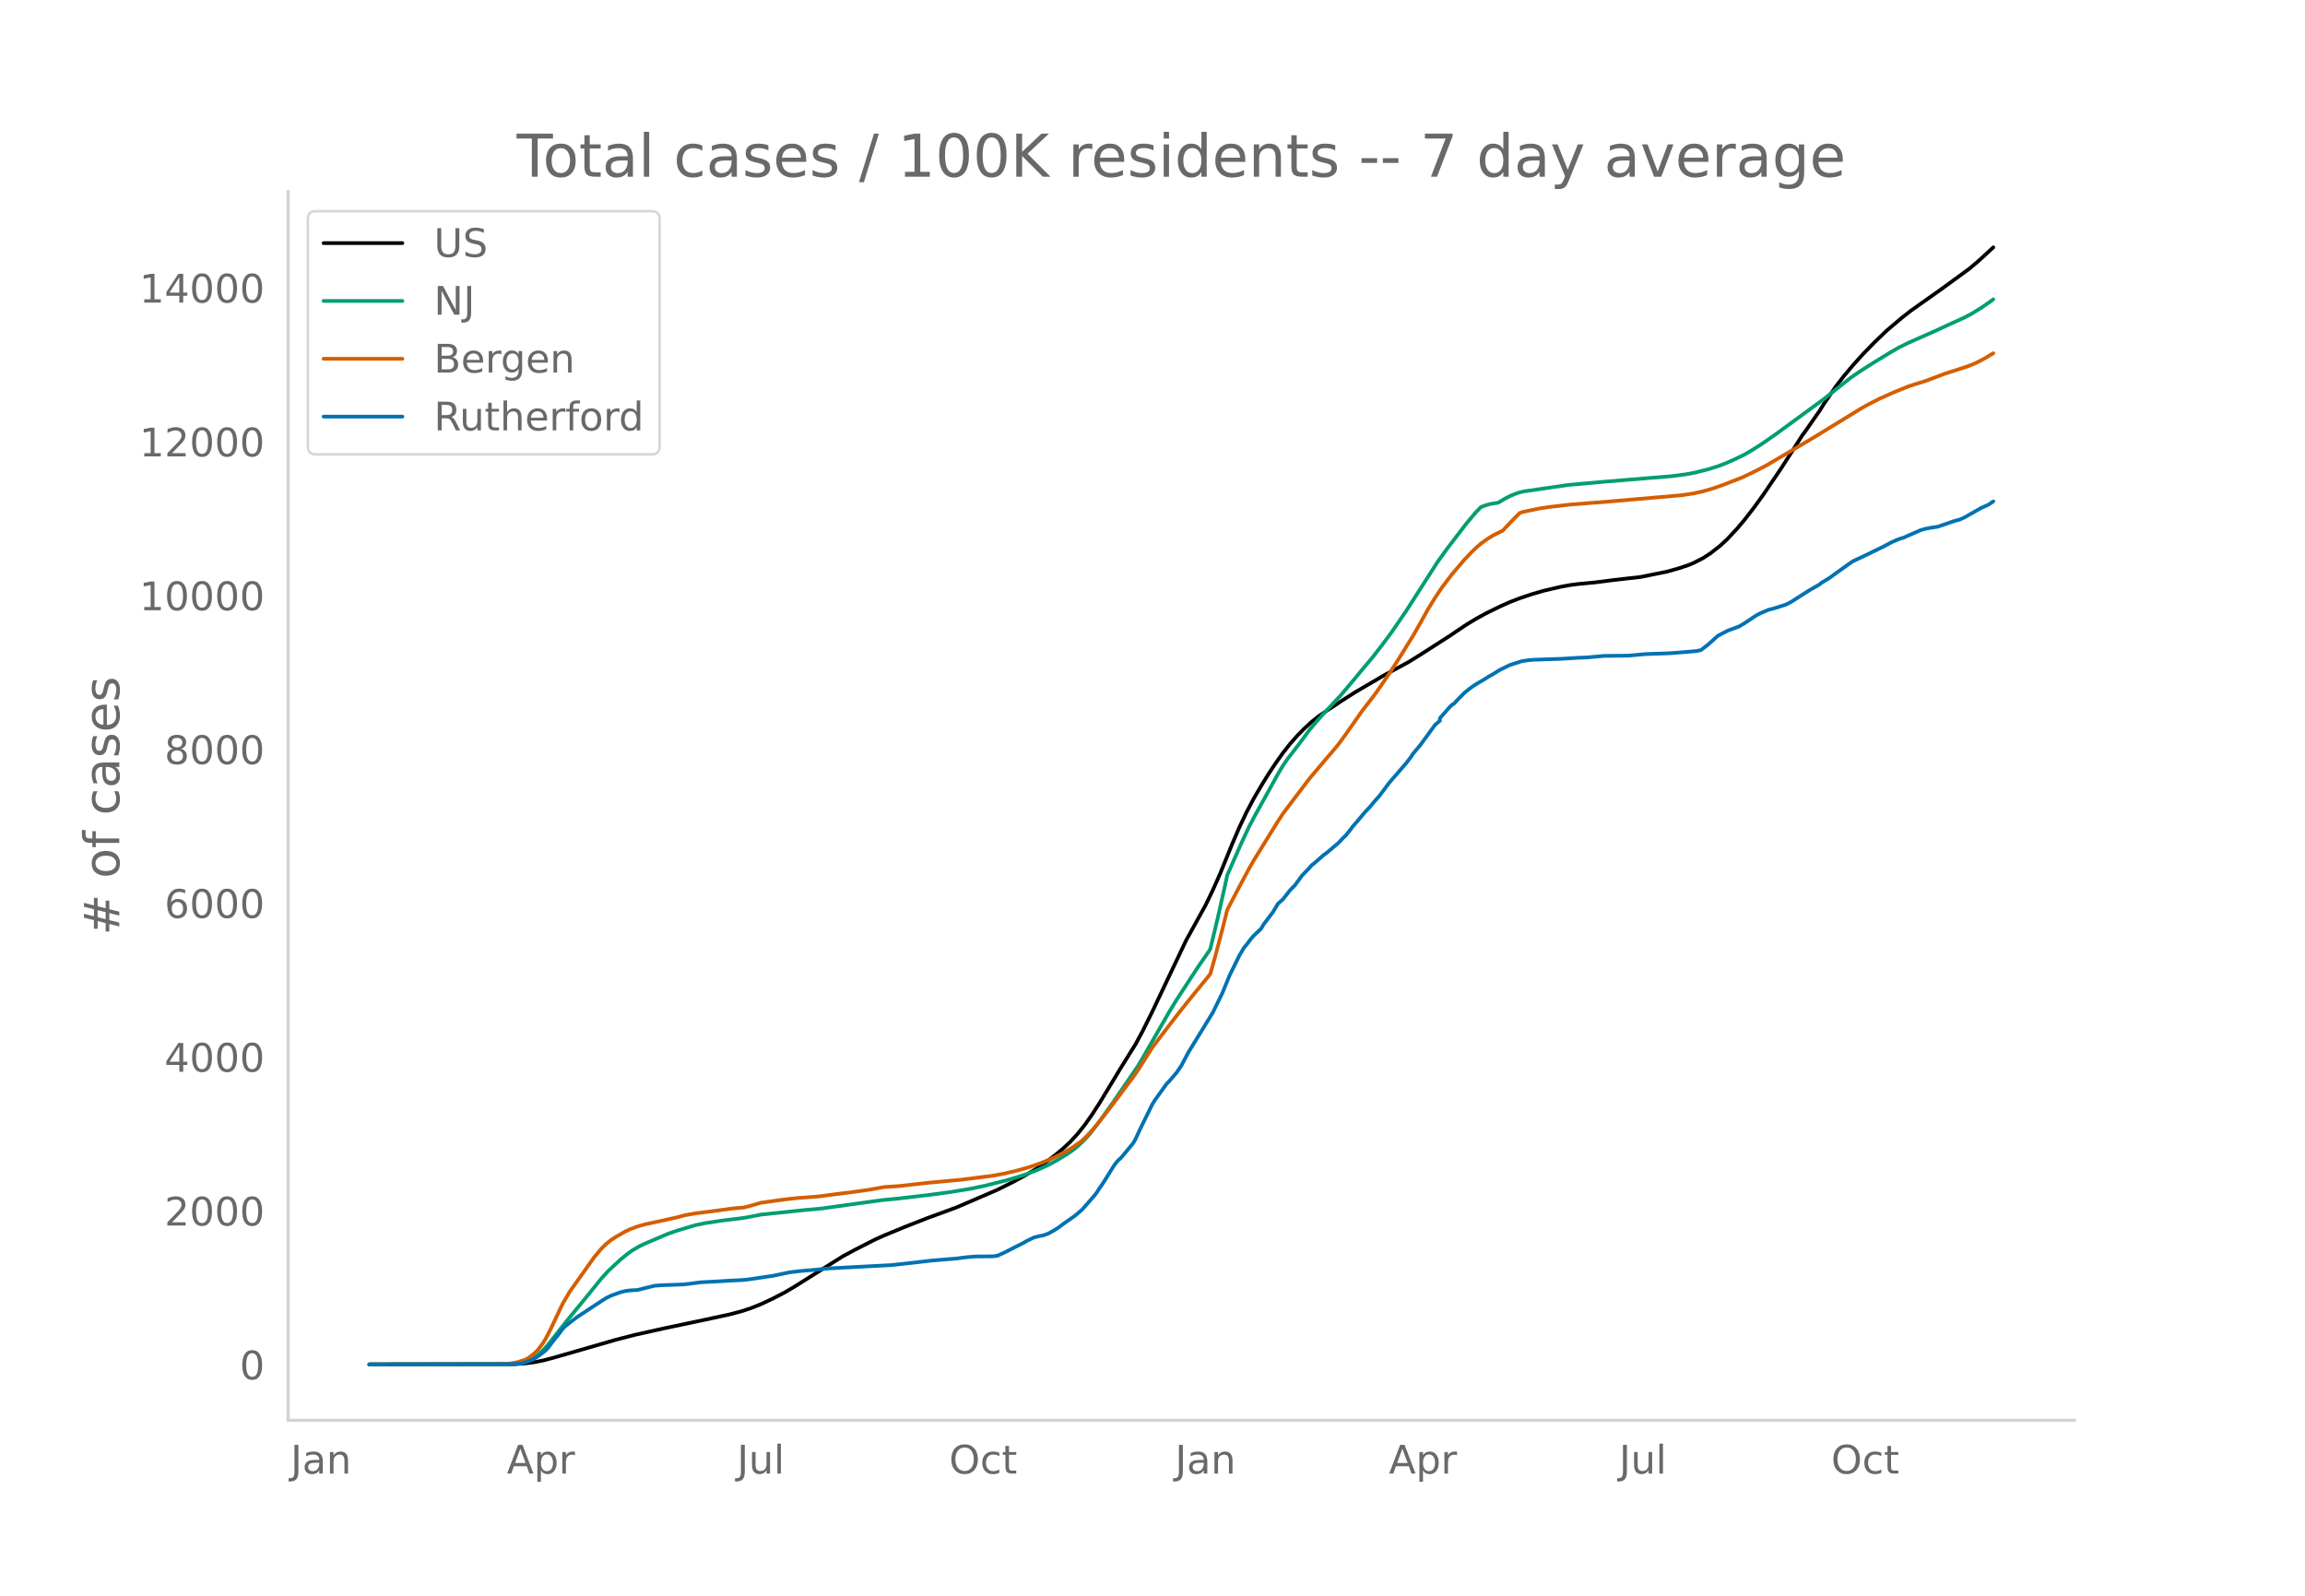
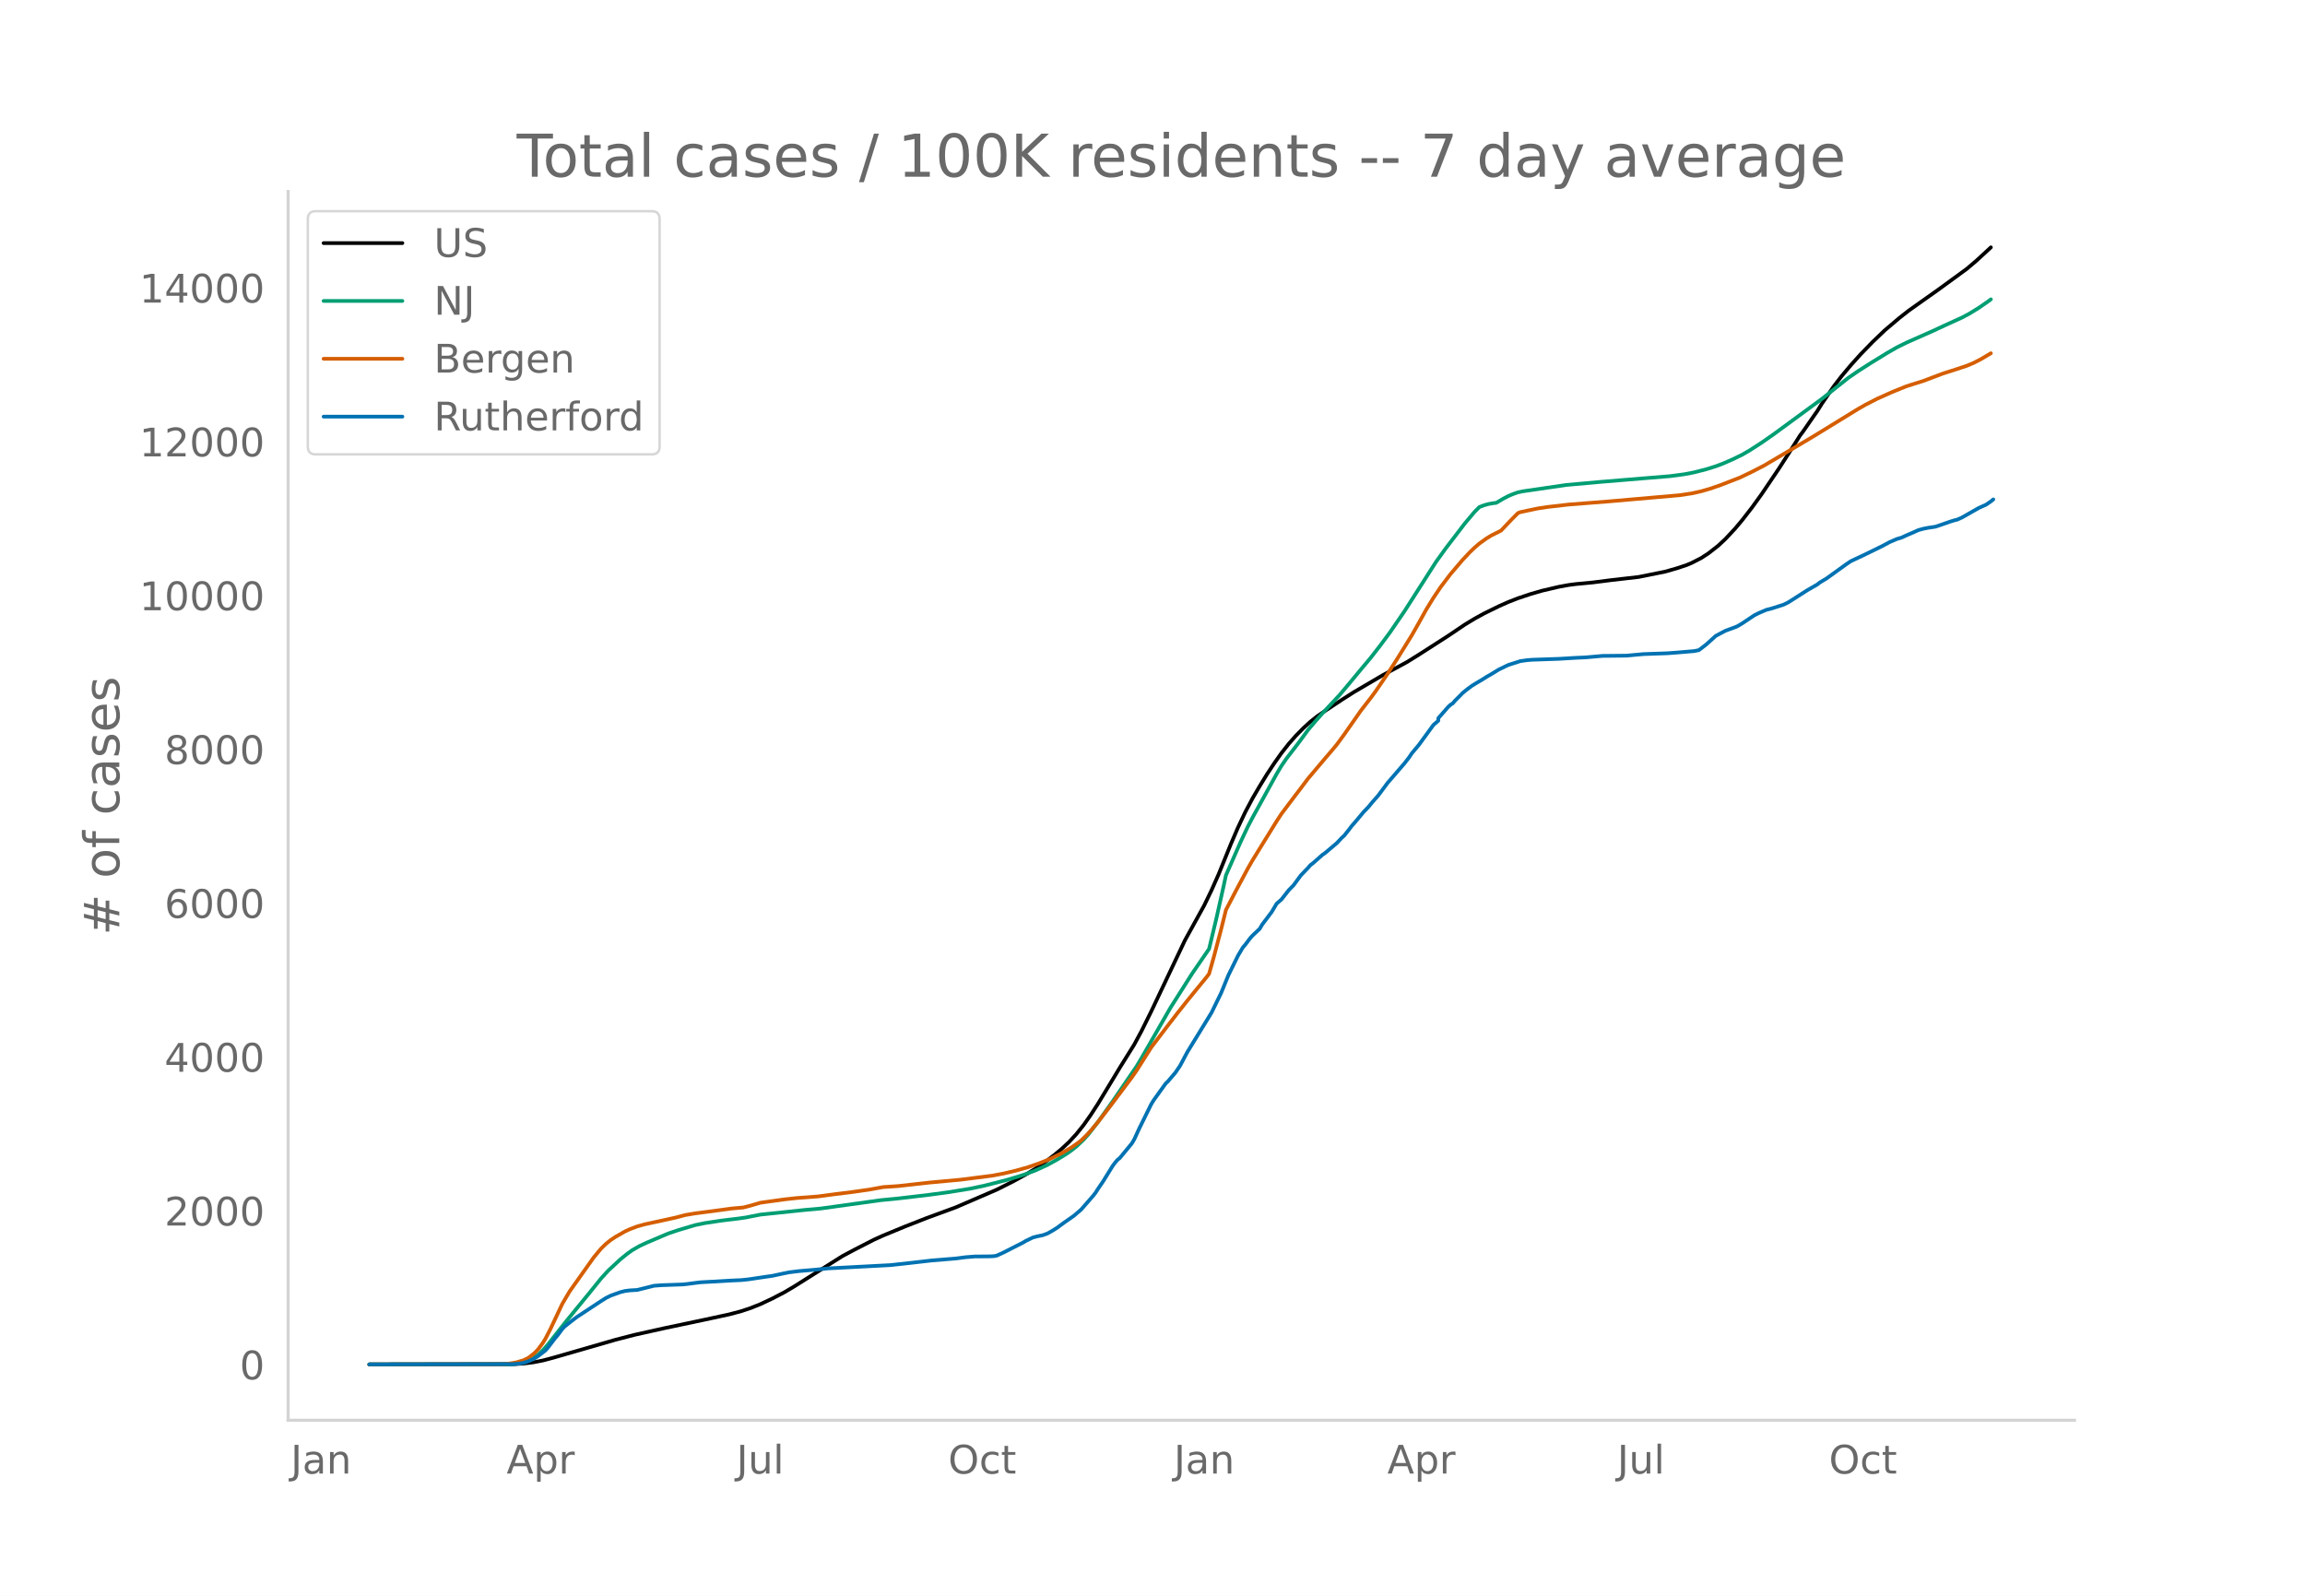
<svg xmlns="http://www.w3.org/2000/svg" xmlns:xlink="http://www.w3.org/1999/xlink" height="864" viewBox="0 0 936 648" width="1248">
  <defs>
    <style>*{stroke-linecap:butt;stroke-linejoin:round}</style>
  </defs>
  <g id="figure_1">
    <path d="M0 648h936V0H0z" style="fill:#fff" id="patch_1" />
    <g id="axes_1">
      <path d="M117 576.72h725.4V77.76H117z" style="fill:none" id="patch_2" />
-       <path clip-path="url(#p8fdd10d6d1)" d="m149.973 554.04 58.88-.105 3.925-.24 3.925-.5 3.926-.762 3.925-1.039 25.515-7.352 7.85-2.023 11.776-2.627 16.683-3.514 9.813-2.116 4.907-1.29 3.925-1.303 3.925-1.565 4.907-2.3 4.907-2.553 3.925-2.317 19.627-12.336 4.906-2.62 7.85-4.02 3.926-1.774 8.832-3.635 8.832-3.46 11.776-4.315 16.683-7.185 6.87-3.447 4.906-2.702 3.925-2.361 3.925-2.687 3.926-2.99 2.944-2.443 2.944-2.752 2.944-3.183 2.944-3.667 2.944-4.16 2.944-4.54 4.906-8.09 3.926-6.496 5.888-9.433 2.944-5.456 3.925-7.909 13.739-28.936 7.85-14.202 2.944-6.098 2.944-6.615 4.907-12.087 2.944-6.85 2.944-6.205 2.944-5.56 2.944-5.024 2.944-4.79 2.944-4.441 2.944-4.16 2.944-3.739 2.944-3.333 2.944-2.991 2.944-2.694 2.944-2.328 2.944-2 6.87-4.544 4.906-3.123 11.776-6.9 9.813-5.306 4.907-3.042 11.776-7.556 6.87-4.624 3.924-2.377 3.926-2.153 5.888-2.885 3.925-1.745 3.925-1.524 4.907-1.651 4.907-1.421 6.869-1.6 3.925-.718 2.944-.379 6.87-.654 7.85-.997 10.795-1.228 10.795-2.167 4.906-1.4 3.926-1.316 1.962-.83 3.926-2.006 2.944-1.923 3.925-3.06 2.944-2.744 3.925-4.204 2.944-3.505 3.925-5.06 3.926-5.435 6.87-10.15 4.906-7.603 3.925-6.19.981-1.259 4.907-7.053.981-1.39 1.963-3.145 4.907-7.123 2.944-3.827 3.925-4.67 3.925-4.355 4.907-5.042 4.907-4.688 5.888-4.985 3.925-3.072 4.907-3.48 6.869-4.848 11.776-8.58 3.925-3.326 5.888-5.417h0" style="fill:none;stroke:#000;stroke-linecap:round;stroke-width:1.5" id="line2d_1" />
-       <path clip-path="url(#p8fdd10d6d1)" d="m149.973 554.04 56.917-.092 2.944-.197 2.944-.505 1.963-.707 1.962-1.068 1.963-1.447 1.963-1.837 1.962-2.214 3.926-4.997 3.925-4.948 8.832-10.758 4.907-6.082 2.944-3.228 4.906-4.553 2.944-2.378 1.963-1.388 2.944-1.689 2.944-1.366 5.888-2.5 2.944-1.239 3.925-1.325 6.87-2.043 3.925-.808 6.87-1.038 6.868-.825 2.944-.424 5.888-1.161 18.646-1.955 5.888-.516 24.533-3.41 6.87-.667 11.775-1.372 8.832-1.184 8.832-1.437 5.888-1.25 8.832-2.245 4.907-1.453 2.944-.973 3.925-1.473 4.907-2.233 3.925-2.159 3.925-2.399 1.963-1.385 1.963-1.539 2.944-2.794 1.962-2.168 3.926-5.058 5.888-8.253 9.813-14.338 1.963-3.297 10.794-18.783 2.944-4.82 8.832-13.534 3.926-5.645.981-1.552 2.944-12.261 2.944-13.114.981-4.56 5.888-13.356 2.944-6.242 1.963-3.766 3.925-7.094 5.888-10.671 1.963-3.273 1.963-2.868 3.925-5.077 1.963-2.595 2.944-4.017 2.944-3.48 2.944-3.319 6.869-7.33 3.925-4.643 4.907-5.913 3.925-4.671 3.925-5.046 3.926-5.284 5.888-8.583 4.906-7.662 7.851-12.267 3.925-5.448 7.851-10.25 3.925-4.653 1.963-1.985 1.963-.753 1.962-.53 1.963-.323.981-.106 2.944-1.733 1.963-1.018 1.963-.835 1.962-.687 1.963-.41 17.664-2.576 13.739-1.232 17.664-1.465 10.794-.879 5.888-.786 3.926-.755 4.906-1.25 3.926-1.227 2.944-1.11 3.925-1.713 3.925-1.906 2.944-1.703 4.907-3.162 4.906-3.424 19.627-14.368 4.907-3.908 5.888-4.67 3.925-2.692 4.907-3.133 6.869-4.215 3.925-2.257 3.926-1.939 10.794-4.77 4.907-2.281 6.87-3.122 2.943-1.558 3.926-2.406 3.925-2.716.981-.735h0" style="fill:none;stroke:#009e73;stroke-linecap:round;stroke-width:1.5" id="line2d_2" />
-       <path clip-path="url(#p8fdd10d6d1)" d="m149.973 554.04 53.973-.082 1.963-.096 3.925-.653 2.944-.886.981-.435.982-.557 1.962-1.525.982-.897.98-1.057 1.964-2.665.98-1.608 1.964-3.8 4.906-10.382 2.944-4.992 9.814-13.808 2.944-3.543 1.962-1.909 1.963-1.59 1.963-1.293 3.925-2.24 1.962-.9 2.944-1.11 2.944-.829 4.907-1.063 2.944-.636 4.907-1.078 3.925-1.032 3.925-.658 7.851-1.014 6.87-.944 4.906-.435 2.944-.758 3.925-1.166 9.814-1.363 4.906-.538 8.832-.666 6.87-.918 6.869-.851 6.87-.977 5.887-1.064 2.944-.187 2.944-.194 4.907-.544 7.85-.883 12.758-1.174 12.757-1.62 4.907-.917 4.906-1.166 4.907-1.379 4.907-1.725 3.925-1.596 4.907-2.402 3.925-2.308 2.944-2.056.981-.772 1.963-1.9 1.963-2.11 2.944-3.512 4.906-6.338 5.888-7.843 2.944-3.923 1.963-2.808 5.888-9.31 5.888-7.726 4.907-6.361 3.925-4.935 2.944-3.617 4.907-5.973.981-1.302 1.963-6.939 2.944-11.144 1.962-7.86 3.926-7.554 4.906-9.177 1.963-3.416 3.925-6.37 5.888-9.508 1.963-3.007 4.907-6.51 2.944-3.857 2.944-3.914 6.869-8.127 2.944-3.434 1.963-2.358 2.944-4.017 6.869-9.804 3.925-5.042 1.963-2.663 4.906-7.136 3.926-6.109 5.888-9.495 2.944-5.172 2.944-5.307 2.944-4.797 2.944-4.372 3.925-5.162 4.907-5.758 2.944-3.126 1.962-1.892 1.963-1.69 2.944-2.11 1.963-1.192 3.925-1.96 3.925-4.14 2.944-2.97.982-.391 6.869-1.456 3.925-.607 8.832-1.022 15.702-1.22 29.44-2.562 4.906-.74 3.926-.87 3.925-1.15 3.925-1.367 7.85-3.04 4.907-2.351 4.907-2.525 17.664-10.42 2.944-1.762 17.664-10.82 2.944-1.682 4.907-2.507 5.888-2.63 5.888-2.383 3.925-1.243 2.944-.912 3.925-1.488 3.926-1.478 5.888-1.888 3.925-1.304 2.944-1.232 2.944-1.535 3.925-2.323h0" style="fill:none;stroke:#d55e00;stroke-linecap:round;stroke-width:1.5" id="line2d_3" />
-       <path clip-path="url(#p8fdd10d6d1)" d="m149.973 554.04 57.898-.098 2.944-.195 1.963-.365 1.963-.658 1.962-.854 1.963-1.243 2.944-2.267.981-1.121 2.944-3.852.982-1.121 1.962-2.657.982-1 2.944-2.316 1.962-1.487 9.814-6.46 1.962-1.243 1.963-.975 3.925-1.414 1.963-.487 1.962-.244 2.944-.17 2.944-.732 3.926-.975 2.944-.22 8.832-.316 1.962-.22 4.907-.634 1.963-.122 3.925-.195 6.87-.414 3.925-.17 2.944-.293 3.925-.585 2.944-.439 2.944-.414 4.907-1.049 1.962-.39 3.926-.487 6.869-.585 4.907-.512 25.514-1.34 8.832-.976 7.85-.902 9.814-.804 3.926-.512 3.925-.317 4.907-.025 1.962-.048.981-.074.982-.195 2.944-1.34 2.944-1.512 4.906-2.486.982-.61 2.944-1.413 1.962-.512 1.963-.39 1.963-.707 1.962-1.097 1.963-1.22 2.944-2.169 3.925-2.73 2.944-2.535 4.907-5.607.981-1.268.982-1.56 1.962-2.852 3.926-6.338.981-1.34.981-1.146.982-.805 4.906-5.924.982-1.657 1.962-4.266 4.907-9.946.981-1.61 4.907-6.825.981-.95 2.944-3.438 1.963-2.876 2.944-5.534 9.813-15.967 3.926-8.02 2.944-7.191 3.925-7.972 1.963-3.315.98-1.121 1.964-2.609.98-1.097 2.945-2.779.981-1.682 3.926-5.192 1.962-3.315 1.963-1.707 2.944-3.754 1.963-1.999 2.944-3.998 2.944-3.071.98-1.121.982-.732 3.926-3.461.98-.659 4.908-4.144 1.962-2.096.982-.878 1.962-2.462.982-1.316 1.962-2.267 2.944-3.51 1.963-2.048 1.962-2.365 1.963-2.194 3.925-5.265 6.87-7.947 1.962-2.535.982-1.488 2.944-3.51 5.888-8.069 1.962-1.682v-1.024l3.926-4.485.981-.926.981-.634.982-1.146 1.962-1.95.982-1.024 1.962-1.609 1.963-1.438 1.963-1.195 1.962-1.145 1.963-1.243 1.963-1.122 2.944-1.804 3.925-1.901 4.907-1.56 2.944-.415 1.962-.146 10.795-.366 6.87-.414 3.925-.17 6.869-.61 9.813-.098 6.87-.633 9.813-.342 3.925-.292 6.87-.585 1.962-.39 2.944-2.267 3.926-3.535 3.925-2.072 3.925-1.438.982-.415 1.962-1.17 4.907-3.267 1.962-.975 2.944-1.243 1.963-.487 4.907-1.56 1.962-.951 7.851-4.998 3.925-2.242.982-.78 2.944-1.78 3.925-2.828 3.925-2.827 1.963-1.317 4.907-2.291 7.85-3.827 2.944-1.585 2.944-1.268 1.963-.585 1.963-.902 2.944-1.267 1.962-.878 1.963-.536 1.963-.39 2.944-.439 1.962-.658 3.926-1.365 1.962-.61.982-.22 1.962-.877 6.87-3.9 2.944-1.316 1.962-1.341h0" style="fill:none;stroke:#0072b2;stroke-linecap:round;stroke-width:1.5" id="line2d_4" />
+       <path clip-path="url(#p77bb9408bc)" d="m149.973 554.04 58.792-.105 3.92-.24 3.92-.5 3.919-.762 3.92-1.039 25.476-7.352 7.839-2.023 11.758-2.627 16.658-3.514 9.799-2.116 4.9-1.29 3.919-1.303 3.92-1.565 4.899-2.3 4.899-2.553 3.92-2.317 19.597-12.336 4.9-2.62 7.838-4.02 3.92-1.774 8.819-3.635 8.818-3.46 11.759-4.315 16.658-7.185 6.859-3.447 4.9-2.702 3.919-2.361 3.92-2.687 3.919-2.99 2.94-2.443 2.939-2.752 2.94-3.183 2.94-3.667 2.939-4.16 2.94-4.54 4.899-8.09 3.92-6.496 5.878-9.433 2.94-5.456 3.92-7.909 13.718-28.936 7.839-14.202 2.94-6.098 2.939-6.615 4.9-12.087 2.939-6.85 2.94-6.205 2.94-5.56 2.939-5.024 2.94-4.79 2.94-4.441 2.939-4.16 2.94-3.739 2.939-3.333 2.94-2.991 2.94-2.694 2.939-2.328 2.94-2 6.859-4.544 4.899-3.123 11.758-6.9 9.8-5.306 4.898-3.042 11.759-7.556 6.86-4.624 3.919-2.377 3.92-2.153 5.878-2.885 3.92-1.745 3.92-1.524 4.899-1.651 4.899-1.421 6.86-1.6 3.919-.718 2.94-.379 6.858-.654 7.84-.997 10.778-1.228 10.779-2.167 4.899-1.4 3.92-1.316 1.96-.83 3.919-2.006 2.94-1.923 3.919-3.06 2.94-2.744 3.919-4.204 2.94-3.505 3.919-5.06 3.92-5.435 6.859-10.15 4.899-7.603 3.92-6.19.98-1.259 4.899-7.053.98-1.39 1.96-3.145 4.899-7.123 2.94-3.827 3.919-4.67 3.92-4.355 4.899-5.042 4.899-4.688 5.88-4.985 3.919-3.072 4.9-3.48 6.858-4.848 11.759-8.58 3.92-3.326 5.878-5.417h0" style="fill:none;stroke:#000;stroke-linecap:round;stroke-width:1.5" id="line2d_1" />
+       <path clip-path="url(#p77bb9408bc)" d="m149.973 554.04 56.832-.092 2.94-.197 2.94-.505 1.96-.707 1.96-1.068 1.959-1.447 1.96-1.837 1.96-2.214 3.919-4.997 3.92-4.948 8.818-10.758 4.9-6.082 2.94-3.228 4.899-4.553 2.94-2.378 1.959-1.388 2.94-1.689 2.94-1.366 5.878-2.5 2.94-1.239 3.92-1.325 6.859-2.043 3.92-.808 6.858-1.038 6.86-.825 2.939-.424 5.88-1.161 18.617-1.955 5.879-.516 24.497-3.41 6.859-.667 11.758-1.372 8.82-1.184 8.818-1.437 5.88-1.25 8.818-2.245 4.9-1.453 2.94-.973 3.919-1.473 4.899-2.233 3.92-2.159 3.919-2.399 1.96-1.385 1.96-1.539 2.94-2.794 1.959-2.168 3.92-5.058 5.879-8.253 9.798-14.338 1.96-3.297 11.759-20.44 8.818-13.907 6.86-9.987 2.94-12.261 2.939-13.114.98-4.56 5.879-13.356 2.94-6.242 1.96-3.766 3.919-7.094 5.879-10.671 1.96-3.273 1.96-2.868 3.919-5.077 1.96-2.595 2.94-4.017 2.939-3.48 2.94-3.319 6.859-7.33 3.92-4.643 4.899-5.913 3.919-4.671 3.92-5.046 3.919-5.284 5.88-8.583 4.899-7.662 7.839-12.267 3.92-5.448 7.838-10.25 3.92-4.653 1.96-1.985 1.96-.753 1.959-.53 1.96-.323.98-.106 2.939-1.733 1.96-1.018 1.96-.835 1.96-.687 1.959-.41 17.638-2.576 13.718-1.232 17.638-1.465 10.778-.879 5.88-.786 3.919-.755 4.9-1.25 3.919-1.227 2.94-1.11 3.919-1.713 3.92-1.906 2.94-1.703 4.898-3.162 4.9-3.424 19.597-14.368 4.9-3.908 5.879-4.67 3.92-2.692 4.899-3.133 6.859-4.215 3.92-2.257 3.919-1.939 10.778-4.77 4.9-2.281 6.859-3.122 2.94-1.558 3.919-2.406 3.92-2.716.98-.735h0" style="fill:none;stroke:#009e73;stroke-linecap:round;stroke-width:1.5" id="line2d_2" />
+       <path clip-path="url(#p77bb9408bc)" d="m149.973 554.04 53.893-.082 1.96-.096 3.919-.653 2.94-.886 1.96-.992 1.96-1.525.979-.897.98-1.057 1.96-2.665.98-1.608 1.96-3.8 4.899-10.382 2.94-4.992 9.798-13.808 2.94-3.543 1.96-1.909 1.959-1.59 1.96-1.293 3.92-2.24 1.959-.9 2.94-1.11 2.94-.829 4.899-1.063 2.94-.636 4.899-1.078 3.92-1.032 3.919-.658 7.839-1.014 6.859-.944 4.899-.435 2.94-.758 3.92-1.166 9.798-1.363 4.9-.538 8.818-.666 6.86-.918 6.858-.851 6.86-.977 5.879-1.064 2.94-.187 2.939-.194 4.9-.544 7.838-.883 12.739-1.174 12.738-1.62 4.9-.917 4.899-1.166 4.9-1.379 4.898-1.725 3.92-1.596 4.9-2.402 3.919-2.308 2.94-2.056.98-.772 1.959-1.9 1.96-2.11 2.94-3.512 4.899-6.338 5.879-7.843 2.94-3.923 1.96-2.808 5.879-9.31 5.879-7.726 4.9-6.361 3.919-4.935 2.94-3.617 4.899-5.973.98-1.302 1.96-6.939 2.939-11.144 1.96-7.86 3.92-7.554 4.899-9.177 1.96-3.416 3.919-6.37 5.879-9.508 1.96-3.007 4.9-6.51 2.939-3.857 2.94-3.914 6.858-8.127 2.94-3.434 1.96-2.358 2.94-4.017 6.859-9.804 3.919-5.042 1.96-2.663 4.9-7.136 3.919-6.109 5.879-9.495 2.94-5.172 2.94-5.307 2.939-4.797 2.94-4.372 3.919-5.162 4.9-5.758 2.939-3.126 1.96-1.892 1.96-1.69 2.939-2.11 1.96-1.192 3.92-1.96 3.919-4.14 2.94-2.97.98-.391 6.858-1.456 3.92-.607 8.819-1.022 15.678-1.22 29.396-2.562 4.9-.74 3.919-.87 3.92-1.15 3.919-1.367 7.839-3.04 4.899-2.351 4.9-2.525 17.637-10.42 2.94-1.762 17.637-10.82 2.94-1.682 4.9-2.507 5.879-2.63 5.879-2.383 3.92-1.243 2.939-.912 3.92-1.488 3.919-1.478 5.88-1.888 3.919-1.304 2.94-1.232 2.939-1.535 3.92-2.323h0" style="fill:none;stroke:#d55e00;stroke-linecap:round;stroke-width:1.5" id="line2d_3" />
+       <path clip-path="url(#p77bb9408bc)" d="m149.973 554.04 57.812-.098 2.94-.195 1.96-.365 1.96-.658 1.96-.854 1.959-1.243 2.94-2.267.98-1.121 2.939-3.852.98-1.121 1.96-2.657.98-1 2.94-2.316 1.959-1.487 9.799-6.46 1.96-1.243 1.959-.975 3.92-1.414 1.96-.487 1.959-.244 2.94-.17 2.94-.732 3.919-.975 2.94-.22 8.818-.316 1.96-.22 4.9-.634 1.96-.122 3.919-.195 6.859-.414 3.92-.17 2.939-.293 3.92-.585 2.939-.439 2.94-.414 4.899-1.049 1.96-.39 3.92-.487 6.858-.585 4.9-.512 25.476-1.34 8.82-.976 7.838-.902 9.799-.804 3.92-.512 3.919-.317 4.9-.025 1.959-.048.98-.074.98-.195 2.94-1.34 2.939-1.512 4.9-2.486.98-.61 2.939-1.413 1.96-.512 1.96-.39 1.959-.707 1.96-1.097 1.96-1.22 2.94-2.169 3.919-2.73 2.94-2.535 4.899-5.607.98-1.268.98-1.56 1.96-2.852 3.919-6.338.98-1.34.98-1.146.98-.805 4.899-5.924.98-1.657 1.96-4.266 4.899-9.946.98-1.61 4.899-6.825.98-.95 2.94-3.438 1.96-2.876 2.939-5.534 9.798-15.967 3.92-8.02 2.94-7.191 3.919-7.972 1.96-3.315.98-1.121 1.96-2.609.98-1.097 2.939-2.779.98-1.682 3.92-5.192 1.959-3.315 1.96-1.707 2.94-3.754 1.96-1.999 2.939-3.998 2.94-3.071.98-1.121.98-.732 3.919-3.461.98-.659 4.899-4.144 1.96-2.096.98-.878 1.96-2.462.979-1.316 1.96-2.267 2.94-3.51 1.96-2.048 1.959-2.365 1.96-2.194 3.92-5.265 6.858-7.947 1.96-2.535.98-1.488 2.94-3.51 5.879-8.069 1.96-1.682v-1.024l3.919-4.485.98-.926.98-.634.98-1.146 1.96-1.95.98-1.024 1.959-1.609 1.96-1.438 1.96-1.195 1.96-1.145 1.959-1.243 1.96-1.122 2.94-1.804 3.919-1.901 4.9-1.56 2.939-.415 1.96-.146 10.778-.366 6.86-.414 3.919-.17 6.859-.61 9.799-.098 6.859-.633 9.798-.342 3.92-.292 6.859-.585 1.96-.39 2.94-2.267 3.919-3.535 3.92-2.072 3.919-1.438.98-.415 1.96-1.17 4.899-3.267 1.96-.975 2.94-1.243 1.959-.487 4.9-1.56 1.96-.951 7.838-4.998 3.92-2.242.98-.78 2.939-1.78 3.92-2.828 3.919-2.827 1.96-1.317 4.9-2.291 7.838-3.827 2.94-1.585 2.94-1.268 1.96-.585 1.959-.902 2.94-1.267 1.96-.878 1.959-.536 1.96-.39 2.94-.439 1.96-.658 3.919-1.365 1.96-.61.98-.22 1.959-.877 6.859-3.9 2.94-1.316 1.96-1.341.98-.805h0" style="fill:none;stroke:#0072b2;stroke-linecap:round;stroke-width:1.5" id="line2d_4" />
      <path d="M117 576.72V77.76" style="fill:none;stroke:#d3d3d3;stroke-linecap:square;stroke-linejoin:miter;stroke-width:1.25" id="patch_3" />
      <path d="M117 576.72h725.4" style="fill:none;stroke:#d3d3d3;stroke-linecap:square;stroke-linejoin:miter;stroke-width:1.25" id="patch_4" />
      <g id="matplotlib.axis_1">
        <g id="xtick_1">
-           <g style="fill:#696969" transform="matrix(.16 0 0 -.16 118.014 598.378)" id="text_1">
+           <g style="fill:#696969" transform="matrix(.16 0 0 -.16 118.043 598.378)" id="text_1">
            <defs>
              <path d="M9.813 72.906h9.859V5.078q0-13.187-5-19.14-5-5.954-16.094-5.954h-3.75v8.297h3.078q6.531 0 9.219 3.672Q9.813-4.39 9.813 5.078z" id="DejaVuSans-74" />
              <path d="M34.281 27.484q-10.89 0-15.093-2.484-4.204-2.484-4.204-8.5 0-4.781 3.157-7.594 3.156-2.797 8.562-2.797 7.485 0 12 5.297 4.516 5.297 4.516 14.078v2zm17.922 3.72V0H43.22v8.297Q40.14 3.328 35.547.953q-4.594-2.375-11.234-2.375-8.391 0-13.36 4.719Q6 8.016 6 15.922q0 9.219 6.172 13.906 6.187 4.688 18.437 4.688h12.61v.89q0 6.203-4.078 9.594-4.078 3.39-11.453 3.39-4.688 0-9.141-1.124-4.438-1.125-8.531-3.375v8.312q4.921 1.906 9.562 2.844 4.64.953 9.031.953 11.875 0 17.735-6.156 5.86-6.14 5.86-18.64z" id="DejaVuSans-97" />
              <path d="M54.89 33.016V0h-8.984v32.719q0 7.765-3.031 11.61-3.031 3.858-9.078 3.858-7.281 0-11.484-4.64-4.204-4.625-4.204-12.64V0H9.08v54.688h9.03v-8.5q3.235 4.937 7.594 7.374Q30.078 56 35.797 56q9.422 0 14.25-5.828 4.844-5.828 4.844-17.156z" id="DejaVuSans-110" />
            </defs>
            <use xlink:href="#DejaVuSans-74" />
            <use x="29.492" xlink:href="#DejaVuSans-97" />
            <use x="90.771" xlink:href="#DejaVuSans-110" />
          </g>
        </g>
        <g id="xtick_2">
-           <g style="fill:#696969" transform="matrix(.16 0 0 -.16 205.807 598.378)" id="text_2">
+           <g style="fill:#696969" transform="matrix(.16 0 0 -.16 205.704 598.378)" id="text_2">
            <defs>
              <path d="M34.188 63.188 20.797 26.906h26.812zm-5.579 9.718h11.188L67.578 0h-10.25l-6.64 18.703h-32.86L11.188 0H.78z" id="DejaVuSans-65" />
              <path d="M18.11 8.203v-29H9.077v75.484h9.031v-8.296q2.844 4.875 7.157 7.234Q29.594 56 35.594 56q9.968 0 16.187-7.906 6.235-7.907 6.235-20.797T51.78 6.484q-6.218-7.906-16.187-7.906-6 0-10.328 2.375-4.313 2.375-7.157 7.25zm30.578 19.094q0 9.906-4.079 15.547-4.078 5.64-11.203 5.64-7.14 0-11.218-5.64-4.079-5.64-4.079-15.547 0-9.906 4.078-15.547 4.079-5.64 11.22-5.64 7.124 0 11.202 5.64t4.078 15.547z" id="DejaVuSans-112" />
              <path d="M41.11 46.297q-1.516.875-3.297 1.281Q36.03 48 33.89 48q-7.625 0-11.703-4.953-4.079-4.953-4.079-14.234V0H9.08v54.688h9.03v-8.5q2.844 4.984 7.375 7.39Q30.031 56 36.531 56q.922 0 2.047-.125 1.125-.11 2.484-.36z" id="DejaVuSans-114" />
            </defs>
            <use xlink:href="#DejaVuSans-65" />
            <use x="68.408" xlink:href="#DejaVuSans-112" />
            <use x="131.885" xlink:href="#DejaVuSans-114" />
          </g>
        </g>
        <g id="xtick_3">
-           <g style="fill:#696969" transform="matrix(.16 0 0 -.16 299.296 598.378)" id="text_3">
+           <g style="fill:#696969" transform="matrix(.16 0 0 -.16 299.06 598.378)" id="text_3">
            <defs>
              <path d="M8.5 21.578v33.11h8.984V21.922q0-7.766 3.016-11.656 3.031-3.875 9.094-3.875 7.265 0 11.484 4.64 4.234 4.64 4.234 12.656v31h8.985V0h-8.984v8.406Q42.047 3.422 37.718 1q-4.313-2.422-10.032-2.422-9.421 0-14.312 5.86Q8.5 10.296 8.5 21.578zM31.11 56z" id="DejaVuSans-117" />
              <path d="M9.422 75.984h8.984V0H9.422z" id="DejaVuSans-108" />
            </defs>
            <use xlink:href="#DejaVuSans-74" />
            <use x="29.492" xlink:href="#DejaVuSans-117" />
            <use x="92.871" xlink:href="#DejaVuSans-108" />
          </g>
        </g>
        <g id="xtick_4">
-           <g style="fill:#696969" transform="matrix(.16 0 0 -.16 385.398 598.378)" id="text_4">
+           <g style="fill:#696969" transform="matrix(.16 0 0 -.16 385.028 598.378)" id="text_4">
            <defs>
              <path d="M39.406 66.219q-10.75 0-17.078-8.016-6.312-8-6.312-21.828 0-13.766 6.312-21.781 6.328-8 17.078-8 10.735 0 17.016 8 6.281 8.015 6.281 21.781 0 13.828-6.281 21.828-6.281 8.016-17.016 8.016zm0 8q15.328 0 24.5-10.281 9.188-10.282 9.188-27.563 0-17.234-9.188-27.516-9.172-10.28-24.5-10.28-15.375 0-24.593 10.25-9.204 10.265-9.204 27.546t9.204 27.563q9.218 10.28 24.593 10.28z" id="DejaVuSans-79" />
              <path d="M48.781 52.594v-8.407q-3.812 2.11-7.64 3.157-3.828 1.047-7.735 1.047-8.75 0-13.593-5.547-4.829-5.532-4.829-15.547 0-10.016 4.829-15.563 4.843-5.53 13.593-5.53 3.907 0 7.735 1.046 3.828 1.047 7.64 3.156V2.094Q45.016.344 40.984-.531q-4.015-.89-8.562-.89-12.36 0-19.64 7.765-7.266 7.765-7.266 20.953 0 13.375 7.343 21.031Q20.22 56 33.016 56q4.14 0 8.093-.86 3.953-.843 7.672-2.546z" id="DejaVuSans-99" />
              <path d="M18.313 70.219V54.688h18.5v-6.985h-18.5V18.016q0-6.688 1.828-8.594 1.828-1.906 7.453-1.906h9.218V0h-9.218q-10.407 0-14.36 3.875-3.953 3.89-3.953 14.14v29.688H2.687v6.984h6.594V70.22z" id="DejaVuSans-116" />
            </defs>
            <use xlink:href="#DejaVuSans-79" />
            <use x="78.711" xlink:href="#DejaVuSans-99" />
            <use x="133.691" xlink:href="#DejaVuSans-116" />
          </g>
        </g>
        <g id="xtick_5">
-           <g style="fill:#696969" transform="matrix(.16 0 0 -.16 477.18 598.378)" id="text_5">
+           <g style="fill:#696969" transform="matrix(.16 0 0 -.16 476.676 598.378)" id="text_5">
            <use xlink:href="#DejaVuSans-74" />
            <use x="29.492" xlink:href="#DejaVuSans-97" />
            <use x="90.771" xlink:href="#DejaVuSans-110" />
          </g>
        </g>
        <g id="xtick_6">
-           <g style="fill:#696969" transform="matrix(.16 0 0 -.16 563.993 598.378)" id="text_6">
+           <g style="fill:#696969" transform="matrix(.16 0 0 -.16 563.357 598.378)" id="text_6">
            <use xlink:href="#DejaVuSans-65" />
            <use x="68.408" xlink:href="#DejaVuSans-112" />
            <use x="131.885" xlink:href="#DejaVuSans-114" />
          </g>
        </g>
        <g id="xtick_7">
-           <g style="fill:#696969" transform="matrix(.16 0 0 -.16 657.482 598.378)" id="text_7">
+           <g style="fill:#696969" transform="matrix(.16 0 0 -.16 656.713 598.378)" id="text_7">
            <use xlink:href="#DejaVuSans-74" />
            <use x="29.492" xlink:href="#DejaVuSans-117" />
            <use x="92.871" xlink:href="#DejaVuSans-108" />
          </g>
        </g>
        <g id="xtick_8">
-           <g style="fill:#696969" transform="matrix(.16 0 0 -.16 743.584 598.378)" id="text_8">
+           <g style="fill:#696969" transform="matrix(.16 0 0 -.16 742.682 598.378)" id="text_8">
            <use xlink:href="#DejaVuSans-79" />
            <use x="78.711" xlink:href="#DejaVuSans-99" />
            <use x="133.691" xlink:href="#DejaVuSans-116" />
          </g>
        </g>
      </g>
      <g id="matplotlib.axis_2">
        <g id="ytick_1">
          <g style="fill:#696969" transform="matrix(.16 0 0 -.16 97.32 560.119)" id="text_9">
            <defs>
              <path d="M31.781 66.406q-7.61 0-11.453-7.5Q16.5 51.422 16.5 36.375q0-14.984 3.828-22.484 3.844-7.5 11.453-7.5 7.672 0 11.5 7.5 3.844 7.5 3.844 22.484 0 15.047-3.844 22.531-3.828 7.5-11.5 7.5zm0 7.813q12.266 0 18.735-9.703 6.468-9.688 6.468-28.141 0-18.406-6.468-28.11-6.47-9.687-18.735-9.687-12.25 0-18.718 9.688-6.47 9.703-6.47 28.109 0 18.453 6.47 28.14Q19.53 74.22 31.78 74.22z" id="DejaVuSans-48" />
            </defs>
            <use xlink:href="#DejaVuSans-48" />
          </g>
        </g>
        <g id="ytick_2">
          <g style="fill:#696969" transform="matrix(.16 0 0 -.16 66.78 497.654)" id="text_10">
            <defs>
              <path d="M19.188 8.297h34.421V0H7.33v8.297q5.609 5.812 15.296 15.594 9.703 9.797 12.188 12.64 4.734 5.313 6.609 9 1.89 3.688 1.89 7.25 0 5.813-4.078 9.469-4.078 3.672-10.625 3.672-4.64 0-9.797-1.61-5.14-1.609-11-4.89v9.969Q13.767 71.78 18.938 73q5.188 1.219 9.485 1.219 11.328 0 18.062-5.672 6.735-5.656 6.735-15.125 0-4.5-1.688-8.531-1.672-4.016-6.125-9.485-1.218-1.422-7.765-8.187-6.532-6.766-18.453-18.922z" id="DejaVuSans-50" />
            </defs>
            <use xlink:href="#DejaVuSans-50" />
            <use x="63.623" xlink:href="#DejaVuSans-48" />
            <use x="127.246" xlink:href="#DejaVuSans-48" />
            <use x="190.869" xlink:href="#DejaVuSans-48" />
          </g>
        </g>
        <g id="ytick_3">
          <g style="fill:#696969" transform="matrix(.16 0 0 -.16 66.78 435.19)" id="text_11">
            <defs>
              <path d="M37.797 64.313 12.89 25.39h24.906zm-2.594 8.593H47.61V25.391h10.407v-8.203H47.609V0h-9.812v17.188H4.89v9.515z" id="DejaVuSans-52" />
            </defs>
            <use xlink:href="#DejaVuSans-52" />
            <use x="63.623" xlink:href="#DejaVuSans-48" />
            <use x="127.246" xlink:href="#DejaVuSans-48" />
            <use x="190.869" xlink:href="#DejaVuSans-48" />
          </g>
        </g>
        <g id="ytick_4">
          <g style="fill:#696969" transform="matrix(.16 0 0 -.16 66.78 372.725)" id="text_12">
            <defs>
              <path d="M33.016 40.375q-6.641 0-10.532-4.547-3.875-4.531-3.875-12.437 0-7.86 3.875-12.438 3.891-4.562 10.532-4.562 6.64 0 10.515 4.562 3.875 4.578 3.875 12.438 0 7.906-3.875 12.437-3.875 4.547-10.515 4.547zm19.578 30.922v-8.984q-3.719 1.75-7.5 2.671-3.782.938-7.5.938-9.766 0-14.922-6.594-5.14-6.594-5.875-19.922 2.875 4.25 7.219 6.516 4.359 2.266 9.578 2.266 10.984 0 17.36-6.672 6.374-6.657 6.374-18.125 0-11.235-6.64-18.032-6.641-6.78-17.672-6.78-12.657 0-19.344 9.687-6.688 9.703-6.688 28.109 0 17.281 8.204 27.563 8.203 10.28 22.015 10.28 3.719 0 7.5-.734t7.89-2.187z" id="DejaVuSans-54" />
            </defs>
            <use xlink:href="#DejaVuSans-54" />
            <use x="63.623" xlink:href="#DejaVuSans-48" />
            <use x="127.246" xlink:href="#DejaVuSans-48" />
            <use x="190.869" xlink:href="#DejaVuSans-48" />
          </g>
        </g>
        <g id="ytick_5">
          <g style="fill:#696969" transform="matrix(.16 0 0 -.16 66.78 310.26)" id="text_13">
            <defs>
              <path d="M31.781 34.625q-7.031 0-11.062-3.766-4.016-3.765-4.016-10.343 0-6.594 4.016-10.36Q24.75 6.391 31.78 6.391q7.032 0 11.078 3.78 4.063 3.798 4.063 10.345 0 6.578-4.031 10.343-4.016 3.766-11.11 3.766zm-9.86 4.188q-6.343 1.562-9.89 5.906Q8.5 49.079 8.5 55.329q0 8.733 6.219 13.812 6.234 5.078 17.062 5.078 10.89 0 17.094-5.078 6.203-5.079 6.203-13.813 0-6.25-3.547-10.61-3.531-4.343-9.828-5.906 7.125-1.656 11.094-6.5 3.984-4.828 3.984-11.796 0-10.61-6.468-16.282-6.47-5.656-18.532-5.656-12.047 0-18.531 5.656-6.469 5.672-6.469 16.282 0 6.968 4 11.797 4.016 4.843 11.14 6.5zM18.314 54.39q0-5.657 3.53-8.828 3.548-3.172 9.938-3.172 6.36 0 9.938 3.172 3.593 3.171 3.593 8.828 0 5.672-3.593 8.843-3.578 3.172-9.938 3.172-6.39 0-9.937-3.172-3.532-3.172-3.532-8.843z" id="DejaVuSans-56" />
            </defs>
            <use xlink:href="#DejaVuSans-56" />
            <use x="63.623" xlink:href="#DejaVuSans-48" />
            <use x="127.246" xlink:href="#DejaVuSans-48" />
            <use x="190.869" xlink:href="#DejaVuSans-48" />
          </g>
        </g>
        <g id="ytick_6">
          <g style="fill:#696969" transform="matrix(.16 0 0 -.16 56.6 247.795)" id="text_14">
            <defs>
              <path d="M12.406 8.297h16.11v55.625l-17.532-3.516v8.985l17.438 3.515h9.86V8.296H54.39V0H12.406z" id="DejaVuSans-49" />
            </defs>
            <use xlink:href="#DejaVuSans-49" />
            <use x="63.623" xlink:href="#DejaVuSans-48" />
            <use x="127.246" xlink:href="#DejaVuSans-48" />
            <use x="190.869" xlink:href="#DejaVuSans-48" />
            <use x="254.492" xlink:href="#DejaVuSans-48" />
          </g>
        </g>
        <g id="ytick_7">
          <g style="fill:#696969" transform="matrix(.16 0 0 -.16 56.6 185.33)" id="text_15">
            <use xlink:href="#DejaVuSans-49" />
            <use x="63.623" xlink:href="#DejaVuSans-50" />
            <use x="127.246" xlink:href="#DejaVuSans-48" />
            <use x="190.869" xlink:href="#DejaVuSans-48" />
            <use x="254.492" xlink:href="#DejaVuSans-48" />
          </g>
        </g>
        <g id="ytick_8">
          <g style="fill:#696969" transform="matrix(.16 0 0 -.16 56.6 122.866)" id="text_16">
            <use xlink:href="#DejaVuSans-49" />
            <use x="63.623" xlink:href="#DejaVuSans-52" />
            <use x="127.246" xlink:href="#DejaVuSans-48" />
            <use x="190.869" xlink:href="#DejaVuSans-48" />
            <use x="254.492" xlink:href="#DejaVuSans-48" />
          </g>
        </g>
        <g style="fill:#696969" transform="matrix(0 -.2 -.2 0 48.44 379.813)" id="text_17">
          <defs>
            <path d="M51.125 44H36.922l-4.11-16.313h14.313zm-7.328 27.781-5.078-20.265h14.265L58.11 71.78h7.813L60.89 51.516h15.234V44h-17.14l-4-16.313h15.53V20.22H53.079L48 0h-7.813l5.032 20.219H30.906L25.875 0h-7.86l5.079 20.219H7.719v7.468h17.187L29 44H13.281v7.516h17.625l4.985 20.265z" id="DejaVuSans-35" />
            <path d="M30.61 48.39q-7.22 0-11.422-5.64-4.204-5.64-4.204-15.453 0-9.813 4.172-15.453 4.188-5.64 11.453-5.64 7.188 0 11.375 5.655 4.203 5.672 4.203 15.438 0 9.719-4.203 15.406-4.187 5.688-11.375 5.688zm0 7.61q11.718 0 18.406-7.625 6.703-7.61 6.703-21.078 0-13.422-6.703-21.078-6.688-7.64-18.407-7.64-11.765 0-18.437 7.64-6.656 7.656-6.656 21.078 0 13.469 6.656 21.078Q18.844 56 30.609 56z" id="DejaVuSans-111" />
            <path d="M37.11 75.984V68.5h-8.594q-4.828 0-6.72-1.953-1.874-1.953-1.874-7.031v-4.828h14.797v-6.985H19.922V0H10.89v47.703H2.297v6.984h8.594V58.5q0 9.125 4.25 13.297 4.25 4.187 13.468 4.187z" id="DejaVuSans-102" />
            <path d="M44.281 53.078v-8.5q-3.797 1.953-7.906 2.922-4.094.984-8.5.984-6.688 0-10.031-2.047-3.344-2.046-3.344-6.156 0-3.125 2.39-4.906 2.391-1.781 9.626-3.39l3.078-.688q9.562-2.047 13.593-5.781 4.032-3.735 4.032-10.422 0-7.625-6.032-12.078-6.03-4.438-16.578-4.438-4.39 0-9.156.86Q10.688.296 5.422 2v9.281q4.984-2.594 9.812-3.89 4.829-1.282 9.579-1.282 6.343 0 9.75 2.172 3.421 2.172 3.421 6.125 0 3.656-2.468 5.61-2.453 1.953-10.813 3.765l-3.125.735q-8.344 1.75-12.062 5.39-3.704 3.64-3.704 9.985 0 7.718 5.47 11.906Q16.75 56 26.811 56q4.97 0 9.36-.734 4.406-.72 8.11-2.188z" id="DejaVuSans-115" />
            <path d="M56.203 29.594v-4.39H14.891q.593-9.282 5.593-14.142 5-4.859 13.938-4.859 5.172 0 10.031 1.266 4.86 1.265 9.656 3.812v-8.5Q49.266.734 44.187-.344 39.11-1.422 33.892-1.422q-13.094 0-20.735 7.61-7.64 7.625-7.64 20.625 0 13.421 7.25 21.296Q20.016 56 32.328 56q11.031 0 17.453-7.11 6.422-7.093 6.422-19.296zm-8.984 2.64q-.094 7.36-4.125 11.75-4.032 4.407-10.672 4.407-7.516 0-12.031-4.25-4.516-4.25-5.203-11.97z" id="DejaVuSans-101" />
          </defs>
          <use xlink:href="#DejaVuSans-35" />
          <use x="83.789" xlink:href="#DejaVuSans-32" />
          <use x="115.576" xlink:href="#DejaVuSans-111" />
          <use x="176.758" xlink:href="#DejaVuSans-102" />
          <use x="211.963" xlink:href="#DejaVuSans-32" />
          <use x="243.75" xlink:href="#DejaVuSans-99" />
          <use x="298.73" xlink:href="#DejaVuSans-97" />
          <use x="360.01" xlink:href="#DejaVuSans-115" />
          <use x="412.109" xlink:href="#DejaVuSans-101" />
          <use x="473.633" xlink:href="#DejaVuSans-115" />
        </g>
      </g>
      <g style="fill:#696969" transform="matrix(.24 0 0 -.24 209.82 71.76)" id="text_18">
        <defs>
          <path d="M-.297 72.906h61.672v-8.312H35.5V0h-9.906v64.594H-.296z" id="DejaVuSans-84" />
          <path d="M25.39 72.906h8.297L8.297-9.28H0z" id="DejaVuSans-47" />
          <path d="M9.813 72.906h9.859V42.094L52.39 72.906h12.703L28.906 38.922 67.672 0H54.688L19.672 35.11V0h-9.86z" id="DejaVuSans-75" />
          <path d="M9.422 54.688h8.984V0H9.422zm0 21.296h8.984v-11.39H9.422z" id="DejaVuSans-105" />
          <path d="M45.406 46.39v29.594h8.985V0h-8.985v8.203Q42.578 3.328 38.25.953q-4.313-2.375-10.375-2.375-9.906 0-16.14 7.906-6.22 7.922-6.22 20.813 0 12.89 6.22 20.797Q17.968 56 27.874 56q6.063 0 10.375-2.375 4.328-2.36 7.156-7.234zm-30.61-19.093q0-9.906 4.079-15.547 4.078-5.64 11.203-5.64 7.125 0 11.219 5.64 4.11 5.64 4.11 15.547 0 9.906-4.11 15.547-4.094 5.64-11.219 5.64-7.125 0-11.203-5.64-4.078-5.64-4.078-15.547z" id="DejaVuSans-100" />
          <path d="M4.89 31.39h26.313v-8H4.891z" id="DejaVuSans-45" />
          <path d="M8.203 72.906h46.875v-4.203L28.61 0H18.312L43.22 64.594H8.203z" id="DejaVuSans-55" />
          <path d="M32.172-5.078q-3.797-9.766-7.422-12.735-3.61-2.984-9.656-2.984H7.906v7.516h5.282q3.703 0 5.75 1.765Q21-9.766 23.483-3.219l1.61 4.094-22.11 53.813H12.5l17.094-42.766 17.093 42.766h9.516z" id="DejaVuSans-121" />
          <path d="M2.984 54.688H12.5L29.594 8.797l17.093 45.89h9.516L35.687 0H23.485z" id="DejaVuSans-118" />
          <path d="M45.406 27.984q0 9.766-4.031 15.125-4.016 5.375-11.297 5.375-7.219 0-11.25-5.375-4.031-5.359-4.031-15.125 0-9.718 4.031-15.093t11.25-5.375q7.281 0 11.297 5.375 4.031 5.375 4.031 15.093zm8.985-21.203q0-13.953-6.203-20.765Q42-20.797 29.203-20.797q-4.734 0-8.937.703-4.203.703-8.157 2.172v8.735q3.954-2.141 7.813-3.157 3.86-1.031 7.86-1.031 8.843 0 13.234 4.61 4.39 4.609 4.39 13.937v4.453q-2.781-4.844-7.125-7.234Q33.938 0 27.875 0 17.828 0 11.672 7.656q-6.156 7.672-6.156 20.328 0 12.688 6.156 20.344Q17.828 56 27.875 56q6.063 0 10.406-2.39 4.344-2.391 7.125-7.22v8.297h8.985z" id="DejaVuSans-103" />
        </defs>
        <use xlink:href="#DejaVuSans-84" />
        <use x="44.084" xlink:href="#DejaVuSans-111" />
        <use x="105.266" xlink:href="#DejaVuSans-116" />
        <use x="144.475" xlink:href="#DejaVuSans-97" />
        <use x="205.754" xlink:href="#DejaVuSans-108" />
        <use x="233.537" xlink:href="#DejaVuSans-32" />
        <use x="265.324" xlink:href="#DejaVuSans-99" />
        <use x="320.305" xlink:href="#DejaVuSans-97" />
        <use x="381.584" xlink:href="#DejaVuSans-115" />
        <use x="433.684" xlink:href="#DejaVuSans-101" />
        <use x="495.207" xlink:href="#DejaVuSans-115" />
        <use x="547.307" xlink:href="#DejaVuSans-32" />
        <use x="579.094" xlink:href="#DejaVuSans-47" />
        <use x="612.785" xlink:href="#DejaVuSans-32" />
        <use x="644.572" xlink:href="#DejaVuSans-49" />
        <use x="708.195" xlink:href="#DejaVuSans-48" />
        <use x="771.818" xlink:href="#DejaVuSans-48" />
        <use x="835.441" xlink:href="#DejaVuSans-75" />
        <use x="901.018" xlink:href="#DejaVuSans-32" />
        <use x="932.805" xlink:href="#DejaVuSans-114" />
        <use x="971.668" xlink:href="#DejaVuSans-101" />
        <use x="1033.191" xlink:href="#DejaVuSans-115" />
        <use x="1085.291" xlink:href="#DejaVuSans-105" />
        <use x="1113.074" xlink:href="#DejaVuSans-100" />
        <use x="1176.551" xlink:href="#DejaVuSans-101" />
        <use x="1238.074" xlink:href="#DejaVuSans-110" />
        <use x="1301.453" xlink:href="#DejaVuSans-116" />
        <use x="1340.662" xlink:href="#DejaVuSans-115" />
        <use x="1392.762" xlink:href="#DejaVuSans-32" />
        <use x="1424.549" xlink:href="#DejaVuSans-45" />
        <use x="1460.633" xlink:href="#DejaVuSans-45" />
        <use x="1496.717" xlink:href="#DejaVuSans-32" />
        <use x="1528.504" xlink:href="#DejaVuSans-55" />
        <use x="1592.127" xlink:href="#DejaVuSans-32" />
        <use x="1623.914" xlink:href="#DejaVuSans-100" />
        <use x="1687.391" xlink:href="#DejaVuSans-97" />
        <use x="1748.67" xlink:href="#DejaVuSans-121" />
        <use x="1807.85" xlink:href="#DejaVuSans-32" />
        <use x="1839.637" xlink:href="#DejaVuSans-97" />
        <use x="1900.916" xlink:href="#DejaVuSans-118" />
        <use x="1960.096" xlink:href="#DejaVuSans-101" />
        <use x="2021.619" xlink:href="#DejaVuSans-114" />
        <use x="2062.732" xlink:href="#DejaVuSans-97" />
        <use x="2124.012" xlink:href="#DejaVuSans-103" />
        <use x="2187.488" xlink:href="#DejaVuSans-101" />
      </g>
      <g id="legend_1">
        <path d="M128.2 184.5h136.45q3.2 0 3.2-3.2V88.96q0-3.2-3.2-3.2H128.2q-3.2 0-3.2 3.2v92.34q0 3.2 3.2 3.2z" style="fill:none;opacity:.8;stroke:#ccc;stroke-linejoin:miter" id="patch_5" />
        <path d="M131.4 98.718h32" style="fill:none;stroke:#000;stroke-linecap:round;stroke-width:1.5" id="line2d_5" />
        <g style="fill:#696969" transform="matrix(.16 0 0 -.16 176.2 104.317)" id="text_19">
          <defs>
            <path d="M8.688 72.906h9.921V28.61q0-11.718 4.235-16.875 4.25-5.14 13.781-5.14 9.469 0 13.719 5.14 4.25 5.157 4.25 16.875v44.297H64.5V27.391q0-14.25-7.063-21.532-7.046-7.28-20.812-7.28-13.828 0-20.89 7.28-7.047 7.282-7.047 21.532z" id="DejaVuSans-85" />
            <path d="M53.516 70.516V60.89q-5.61 2.687-10.594 4-4.984 1.328-9.625 1.328-8.047 0-12.422-3.125t-4.375-8.89q0-4.845 2.906-7.313 2.907-2.453 11.016-3.97l5.953-1.218q11.031-2.11 16.281-7.406 5.25-5.297 5.25-14.172 0-10.61-7.11-16.078-7.093-5.469-20.812-5.469-5.172 0-11.015 1.172Q13.14.922 6.89 3.219v10.156q6-3.36 11.765-5.078 5.766-1.703 11.328-1.703 8.438 0 13.032 3.312 4.593 3.328 4.593 9.485 0 5.359-3.297 8.39-3.296 3.032-10.812 4.547L27.484 33.5q-11.03 2.188-15.968 6.875-4.922 4.688-4.922 13.047 0 9.672 6.812 15.234 6.813 5.563 18.766 5.563 5.14 0 10.453-.938 5.328-.922 10.89-2.765z" id="DejaVuSans-83" />
          </defs>
          <use xlink:href="#DejaVuSans-85" />
          <use x="73.193" xlink:href="#DejaVuSans-83" />
        </g>
        <path d="M131.4 122.203h32" style="fill:none;stroke:#009e73;stroke-linecap:round;stroke-width:1.5" id="line2d_7" />
        <g style="fill:#696969" transform="matrix(.16 0 0 -.16 176.2 127.802)" id="text_20">
          <defs>
            <path d="M9.813 72.906h13.28l32.329-60.984v60.984h9.562V0h-13.28L19.39 60.984V0H9.813z" id="DejaVuSans-78" />
          </defs>
          <use xlink:href="#DejaVuSans-78" />
          <use x="74.805" xlink:href="#DejaVuSans-74" />
        </g>
        <path d="M131.4 145.688h32" style="fill:none;stroke:#d55e00;stroke-linecap:round;stroke-width:1.5" id="line2d_9" />
        <g style="fill:#696969" transform="matrix(.16 0 0 -.16 176.2 151.287)" id="text_21">
          <defs>
            <path d="M19.672 34.813V8.108H35.5q7.953 0 11.781 3.297 3.844 3.297 3.844 10.078 0 6.844-3.844 10.078-3.828 3.25-11.781 3.25zm0 29.984V42.828h14.61q7.218 0 10.75 2.703 3.546 2.719 3.546 8.282 0 5.515-3.547 8.25-3.531 2.734-10.75 2.734zm-9.86 8.11h25.204q11.28 0 17.375-4.688Q58.5 63.53 58.5 54.89q0-6.703-3.125-10.657-3.125-3.953-9.188-4.922 7.282-1.562 11.313-6.53 4.031-4.954 4.031-12.376 0-9.765-6.64-15.093Q48.25 0 35.984 0H9.812z" id="DejaVuSans-66" />
          </defs>
          <use xlink:href="#DejaVuSans-66" />
          <use x="68.604" xlink:href="#DejaVuSans-101" />
          <use x="130.127" xlink:href="#DejaVuSans-114" />
          <use x="169.49" xlink:href="#DejaVuSans-103" />
          <use x="232.967" xlink:href="#DejaVuSans-101" />
          <use x="294.49" xlink:href="#DejaVuSans-110" />
        </g>
        <path d="M131.4 169.173h32" style="fill:none;stroke:#0072b2;stroke-linecap:round;stroke-width:1.5" id="line2d_11" />
        <g style="fill:#696969" transform="matrix(.16 0 0 -.16 176.2 174.773)" id="text_22">
          <defs>
            <path d="M44.39 34.188q3.172-1.079 6.172-4.594 3-3.516 6.032-9.672L66.609 0H56l-9.313 18.703q-3.624 7.328-7.015 9.719-3.39 2.39-9.25 2.39h-10.75V0h-9.86v72.906h22.266q12.5 0 18.656-5.234 6.157-5.219 6.157-15.766 0-6.89-3.203-11.437-3.204-4.532-9.297-6.282zM19.673 64.797V38.922h12.406q7.125 0 10.766 3.297 3.64 3.297 3.64 9.687 0 6.39-3.64 9.64-3.64 3.25-10.766 3.25z" id="DejaVuSans-82" />
            <path d="M54.89 33.016V0h-8.984v32.719q0 7.765-3.031 11.61-3.031 3.858-9.078 3.858-7.281 0-11.484-4.64-4.204-4.625-4.204-12.64V0H9.08v75.984h9.03V46.188q3.235 4.937 7.594 7.374Q30.078 56 35.797 56q9.422 0 14.25-5.828 4.844-5.828 4.844-17.156z" id="DejaVuSans-104" />
          </defs>
          <use xlink:href="#DejaVuSans-82" />
          <use x="64.982" xlink:href="#DejaVuSans-117" />
          <use x="128.361" xlink:href="#DejaVuSans-116" />
          <use x="167.57" xlink:href="#DejaVuSans-104" />
          <use x="230.949" xlink:href="#DejaVuSans-101" />
          <use x="292.473" xlink:href="#DejaVuSans-114" />
          <use x="333.586" xlink:href="#DejaVuSans-102" />
          <use x="368.791" xlink:href="#DejaVuSans-111" />
          <use x="429.973" xlink:href="#DejaVuSans-114" />
          <use x="469.336" xlink:href="#DejaVuSans-100" />
        </g>
      </g>
    </g>
  </g>
  <defs>
-     <clipPath id="p8fdd10d6d1">
+     <clipPath id="p77bb9408bc">
      <path d="M117 77.76h725.4v498.96H117z" />
    </clipPath>
  </defs>
</svg>
